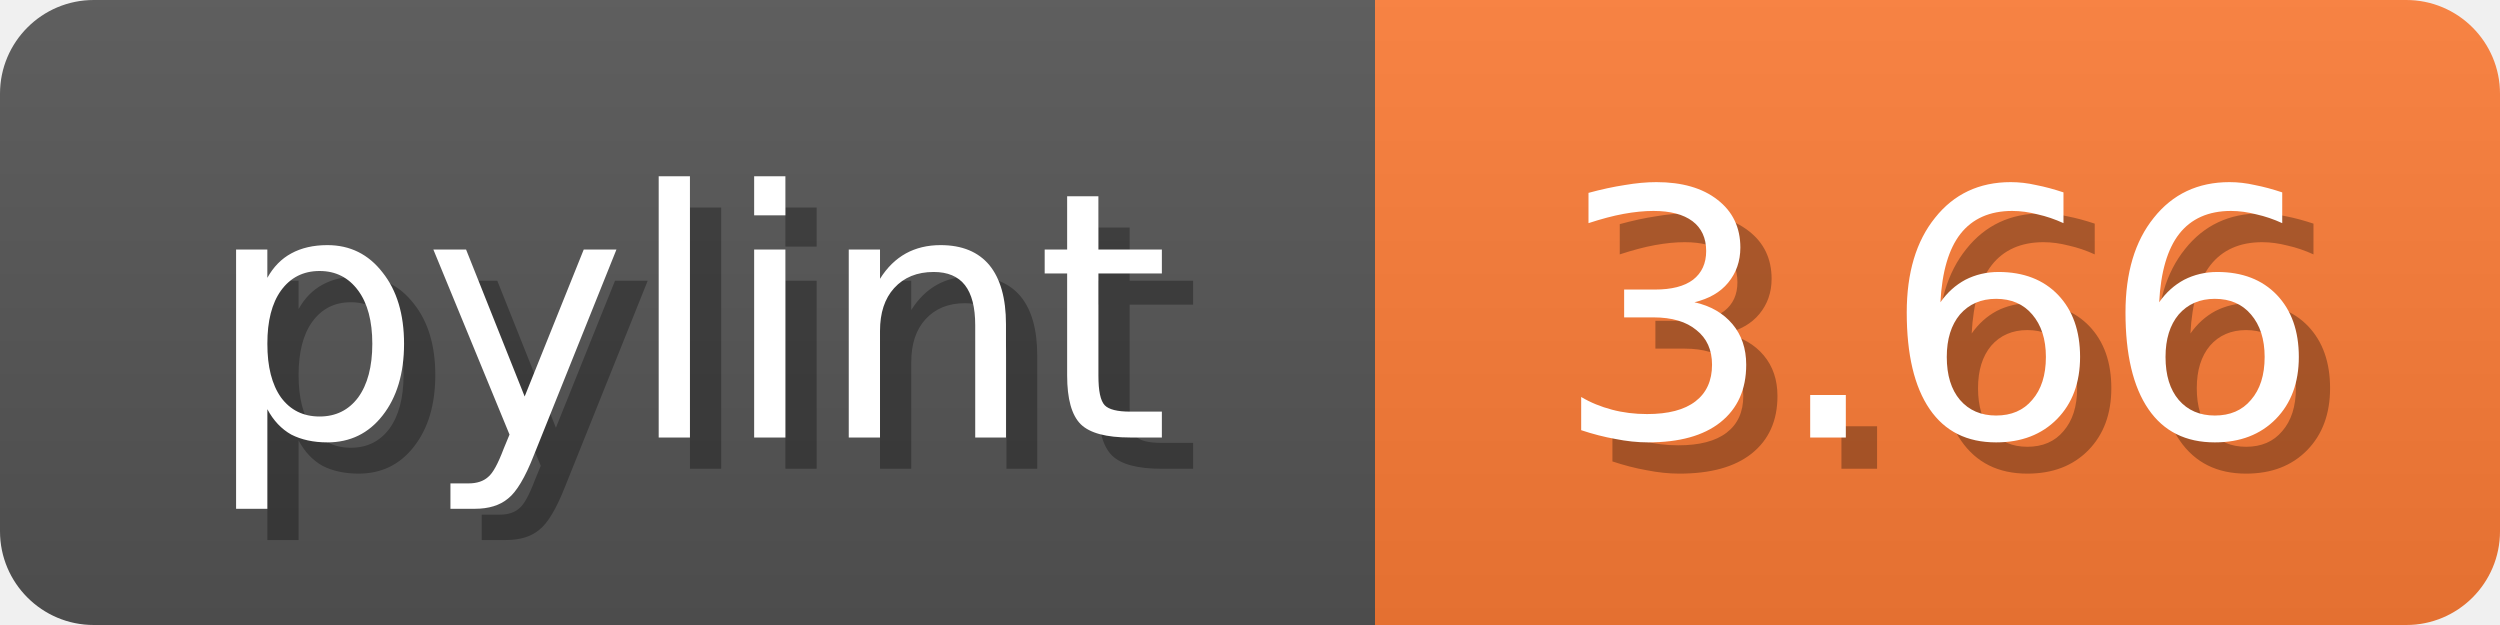
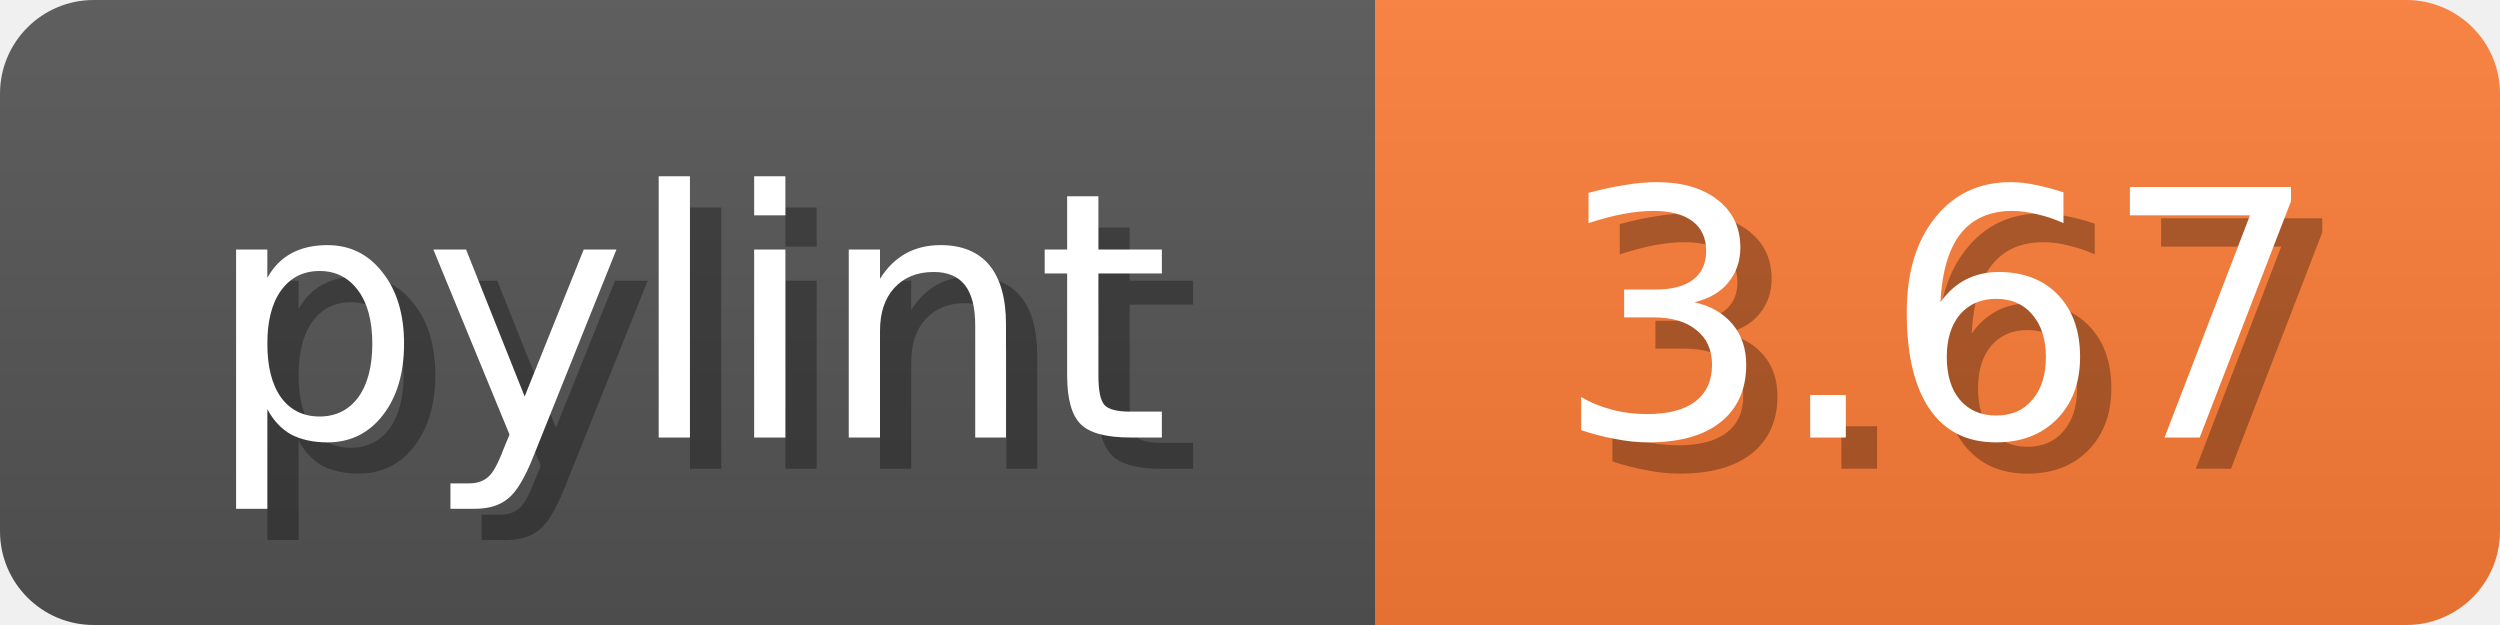
<svg xmlns="http://www.w3.org/2000/svg" width="80" height="20">
  <linearGradient id="b" x2="0" y2="100%">
    <stop offset="0" stop-color="#bbb" stop-opacity=".1" />
    <stop offset="1" stop-opacity=".1" />
  </linearGradient>
  <mask id="anybadge_1">
    <rect width="80" height="20" rx="3" fill="#fff" />
  </mask>
  <g mask="url(#anybadge_1)">
    <path fill="#555" d="M0 0h44v20H0z" />
    <path fill="#FE7D37" d="M44 0h36v20H44z" />
    <path fill="url(#b)" d="M0 0h80v20H0z" />
  </g>
  <g fill="#fff" text-anchor="middle" font-family="DejaVu Sans,Verdana,Geneva,sans-serif" font-size="11">
    <text x="23.0" y="15" fill="#010101" fill-opacity=".3">pylint</text>
    <text x="22.0" y="14">pylint</text>
  </g>
  <g fill="#fff" text-anchor="middle" font-family="DejaVu Sans,Verdana,Geneva,sans-serif" font-size="11">
-     <text x="63.0" y="15" fill="#010101" fill-opacity=".3">3.66</text>
-     <text x="62.0" y="14">3.66</text>
+     <text x="63.0" y="15" fill="#010101" fill-opacity=".3">3.67</text>
+     <text x="62.0" y="14">3.67</text>
  </g>
</svg>
